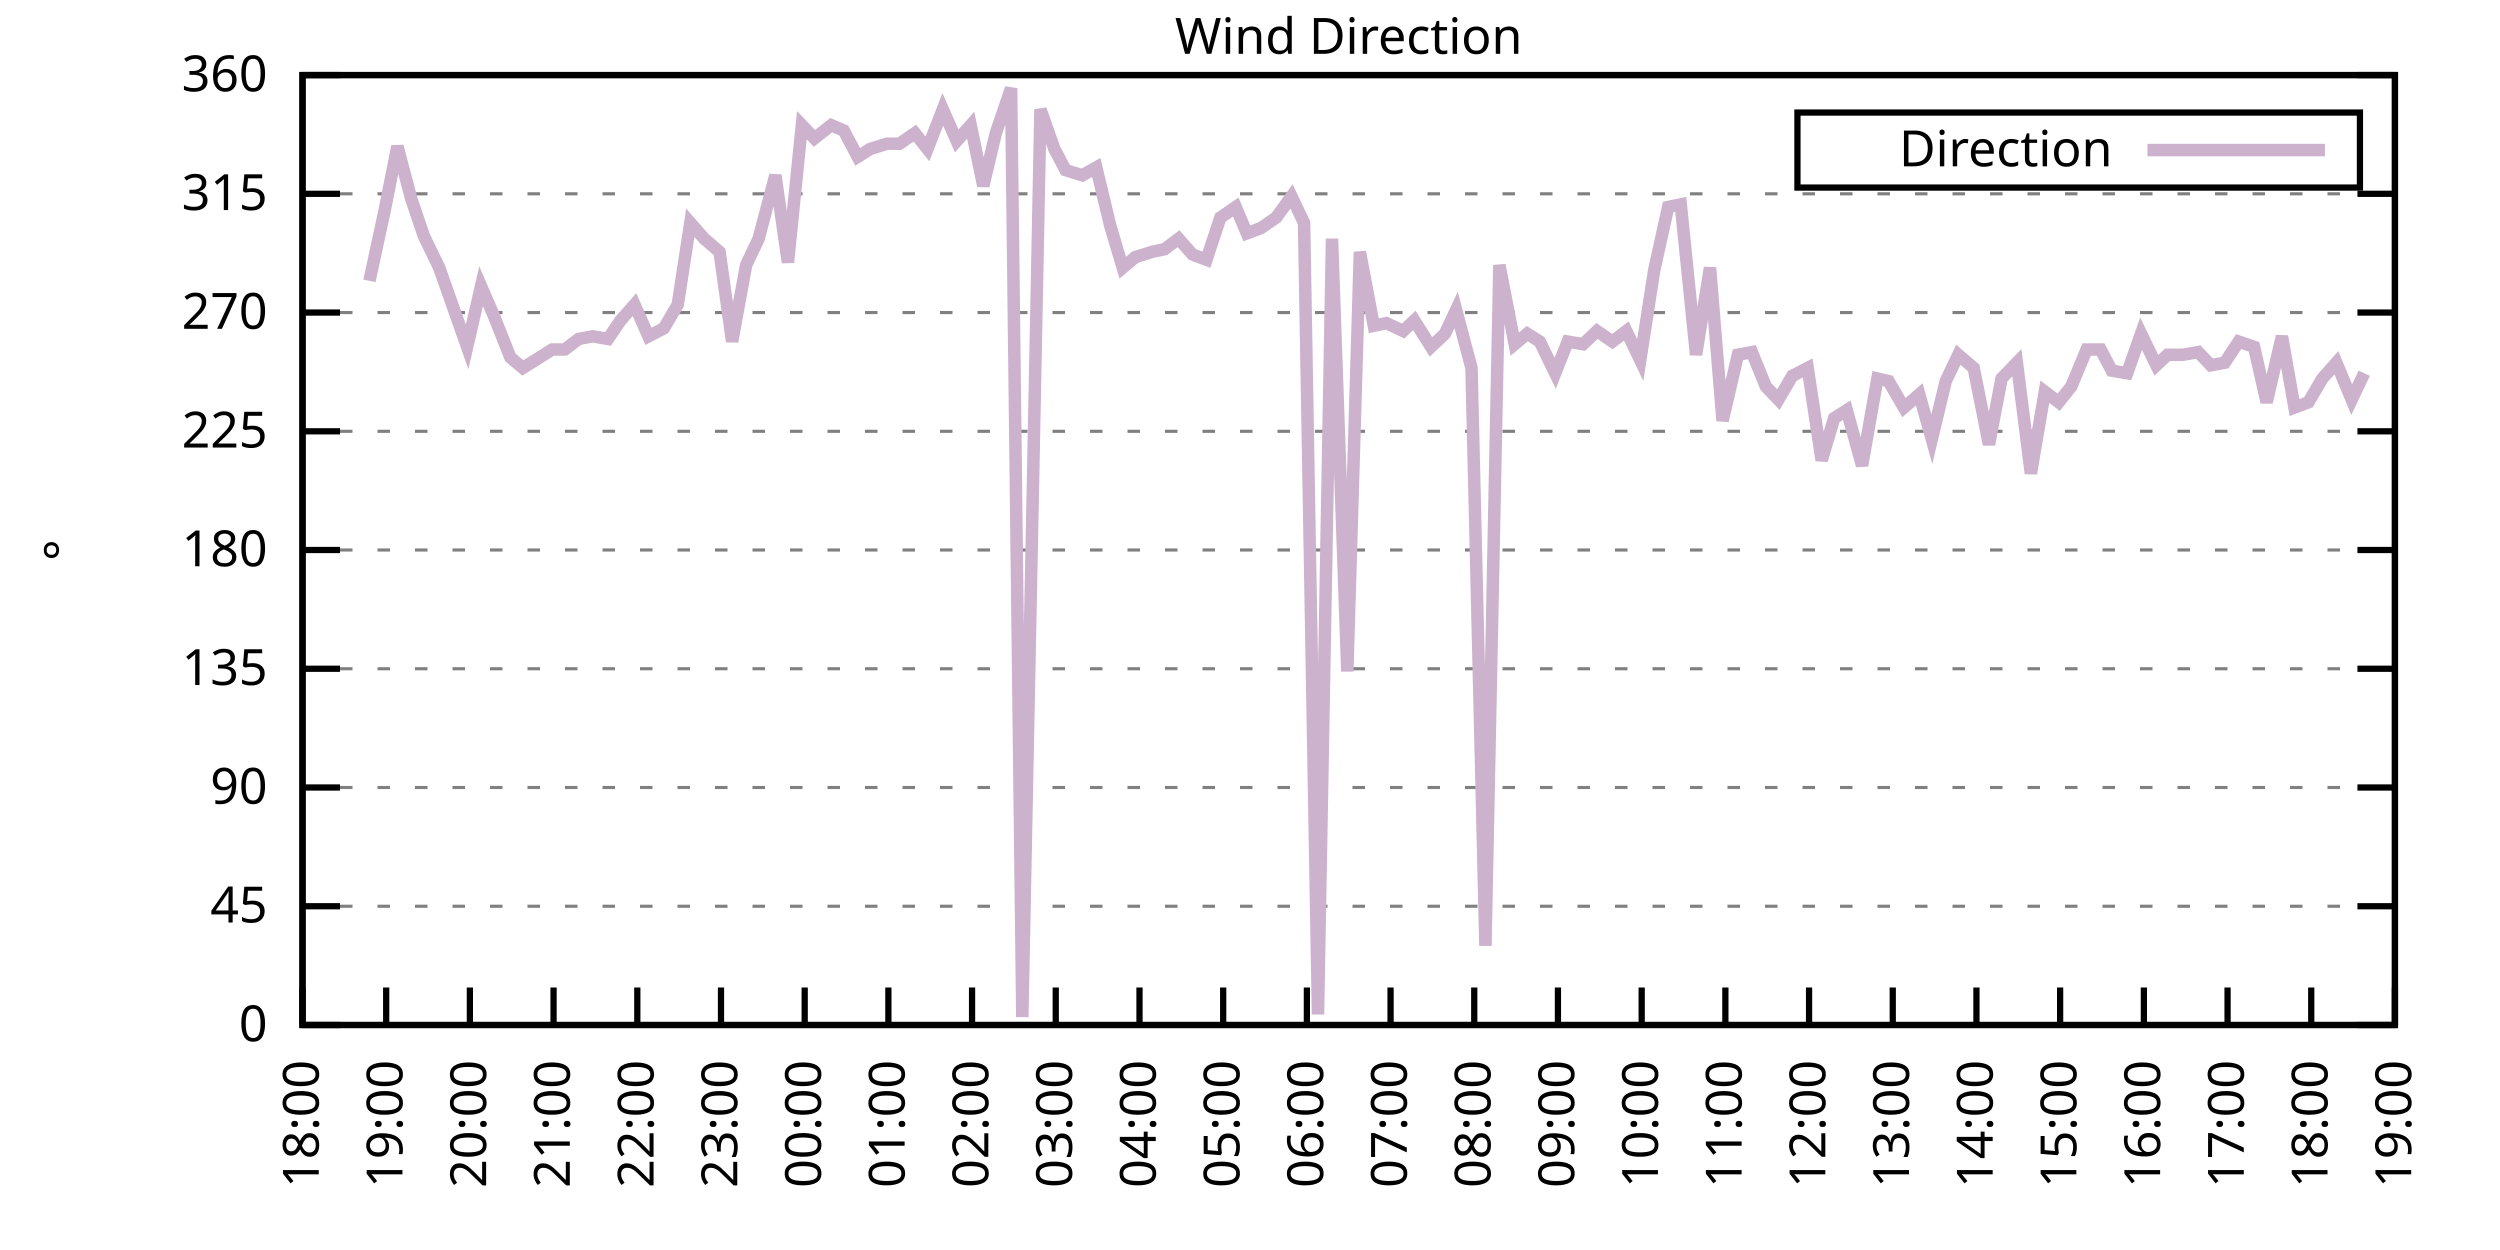
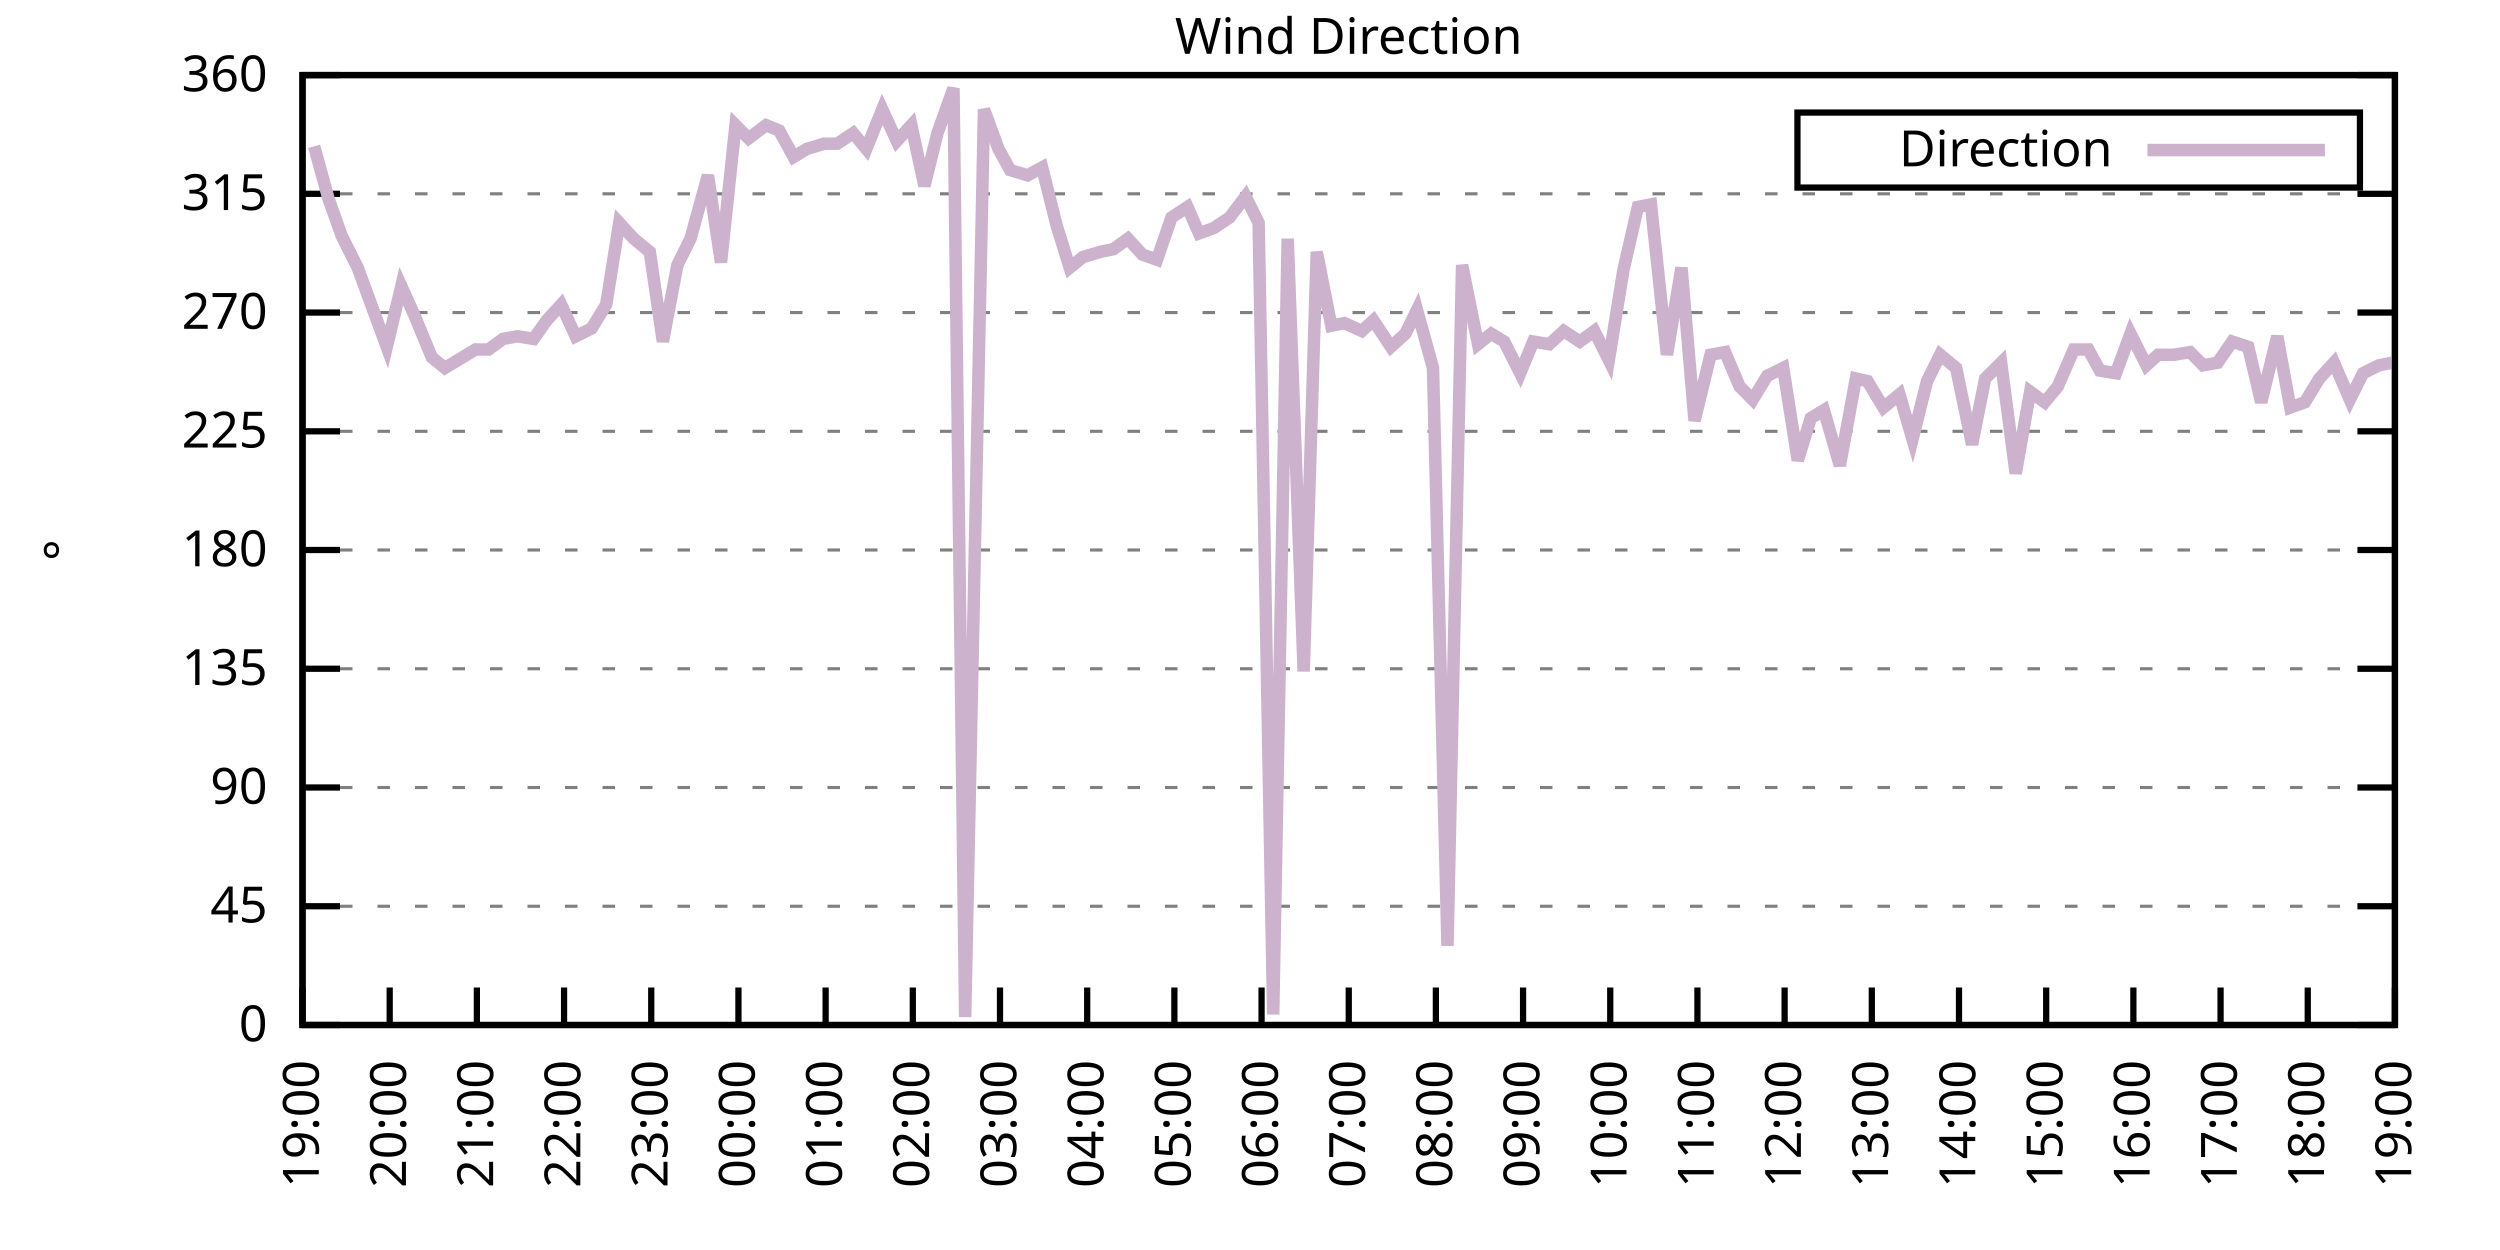
<svg xmlns="http://www.w3.org/2000/svg" xmlns:xlink="http://www.w3.org/1999/xlink" width="400" height="200" viewBox="0 0 400 200">
  <g id="gnuplot_canvas">
    <rect x="0" y="0" width="400" height="200" fill="none" />
    <defs>
      <circle id="gpDot" r="0.5" stroke-width="0.5" stroke="currentColor" />
      <path id="gpPt0" stroke-width="0.333" stroke="currentColor" d="M-1,0 h2 M0,-1 v2" />
      <path id="gpPt1" stroke-width="0.333" stroke="currentColor" d="M-1,-1 L1,1 M1,-1 L-1,1" />
      <path id="gpPt2" stroke-width="0.333" stroke="currentColor" d="M-1,0 L1,0 M0,-1 L0,1 M-1,-1 L1,1 M-1,1 L1,-1" />
      <rect id="gpPt3" stroke-width="0.333" stroke="currentColor" x="-1" y="-1" width="2" height="2" />
      <rect id="gpPt4" stroke-width="0.333" stroke="currentColor" fill="currentColor" x="-1" y="-1" width="2" height="2" />
      <circle id="gpPt5" stroke-width="0.333" stroke="currentColor" cx="0" cy="0" r="1" />
      <use xlink:href="#gpPt5" id="gpPt6" fill="currentColor" stroke="none" />
      <path id="gpPt7" stroke-width="0.333" stroke="currentColor" d="M0,-1.33 L-1.33,0.67 L1.33,0.67 z" />
      <use xlink:href="#gpPt7" id="gpPt8" fill="currentColor" stroke="none" />
      <use xlink:href="#gpPt7" id="gpPt9" stroke="currentColor" transform="rotate(180)" />
      <use xlink:href="#gpPt9" id="gpPt10" fill="currentColor" stroke="none" />
      <use xlink:href="#gpPt3" id="gpPt11" stroke="currentColor" transform="rotate(45)" />
      <use xlink:href="#gpPt11" id="gpPt12" fill="currentColor" stroke="none" />
      <path id="gpPt13" stroke-width="0.333" stroke="currentColor" d="M0,1.330 L1.265,0.411 L0.782,-1.067 L-0.782,-1.076 L-1.265,0.411 z" />
      <use xlink:href="#gpPt13" id="gpPt14" fill="currentColor" stroke="none" />
      <filter id="textbox" filterUnits="objectBoundingBox" x="0" y="0" height="1" width="1">
        <feFlood flood-color="white" flood-opacity="1" result="bgnd" />
        <feComposite in="SourceGraphic" in2="bgnd" operator="atop" />
      </filter>
      <filter id="greybox" filterUnits="objectBoundingBox" x="0" y="0" height="1" width="1">
        <feFlood flood-color="lightgrey" flood-opacity="1" result="grey" />
        <feComposite in="SourceGraphic" in2="grey" operator="atop" />
      </filter>
    </defs>
    <g fill="none" color="white" stroke="currentColor" stroke-width="1.00" stroke-linecap="butt" stroke-linejoin="miter">
</g>
    <g fill="none" color="black" stroke="currentColor" stroke-width="1.00" stroke-linecap="butt" stroke-linejoin="miter">
      <g stroke="none" shape-rendering="crispEdges">
        <polygon fill="rgb(255, 255, 255)" points="48.40,164.00 383.18,164.00 383.18,12.02 48.40,12.02 " />
      </g>
    </g>
    <g fill="none" color="black" stroke="currentColor" stroke-width="1.00" stroke-linecap="butt" stroke-linejoin="miter">
</g>
    <g fill="none" color="black" stroke="black" stroke-width="0.50" stroke-linecap="butt" stroke-linejoin="miter">
</g>
    <g fill="none" color="gray" stroke="currentColor" stroke-width="0.50" stroke-linecap="butt" stroke-linejoin="miter">
      <path stroke="gray" stroke-dasharray="2,4" class="gridline" d="M48.40,164.00 L383.19,164.00  " />
    </g>
    <g fill="none" color="gray" stroke="gray" stroke-width="1.00" stroke-linecap="butt" stroke-linejoin="miter">
</g>
    <g fill="none" color="black" stroke="currentColor" stroke-width="1.00" stroke-linecap="butt" stroke-linejoin="miter">
      <path stroke="black" d="M48.40,164.00 L54.40,164.00 M383.19,164.00 L377.19,164.00  " />
      <g transform="translate(42.80,166.60)" stroke="none" fill="black" font-family="Sans" font-size="8.00" text-anchor="end">
        <text>
          <tspan font-family="Sans"> 0</tspan>
        </text>
      </g>
    </g>
    <g fill="none" color="black" stroke="currentColor" stroke-width="1.00" stroke-linecap="butt" stroke-linejoin="miter">
</g>
    <g fill="none" color="black" stroke="black" stroke-width="0.50" stroke-linecap="butt" stroke-linejoin="miter">
</g>
    <g fill="none" color="gray" stroke="currentColor" stroke-width="0.50" stroke-linecap="butt" stroke-linejoin="miter">
      <path stroke="gray" stroke-dasharray="2,4" class="gridline" d="M48.40,145.00 L383.19,145.00  " />
    </g>
    <g fill="none" color="gray" stroke="gray" stroke-width="1.00" stroke-linecap="butt" stroke-linejoin="miter">
</g>
    <g fill="none" color="black" stroke="currentColor" stroke-width="1.00" stroke-linecap="butt" stroke-linejoin="miter">
      <path stroke="black" d="M48.40,145.00 L54.40,145.00 M383.19,145.00 L377.19,145.00  " />
      <g transform="translate(42.80,147.60)" stroke="none" fill="black" font-family="Sans" font-size="8.00" text-anchor="end">
        <text>
          <tspan font-family="Sans"> 45</tspan>
        </text>
      </g>
    </g>
    <g fill="none" color="black" stroke="currentColor" stroke-width="1.00" stroke-linecap="butt" stroke-linejoin="miter">
</g>
    <g fill="none" color="black" stroke="black" stroke-width="0.50" stroke-linecap="butt" stroke-linejoin="miter">
</g>
    <g fill="none" color="gray" stroke="currentColor" stroke-width="0.50" stroke-linecap="butt" stroke-linejoin="miter">
      <path stroke="gray" stroke-dasharray="2,4" class="gridline" d="M48.40,126.00 L383.19,126.00  " />
    </g>
    <g fill="none" color="gray" stroke="gray" stroke-width="1.00" stroke-linecap="butt" stroke-linejoin="miter">
</g>
    <g fill="none" color="black" stroke="currentColor" stroke-width="1.00" stroke-linecap="butt" stroke-linejoin="miter">
      <path stroke="black" d="M48.40,126.00 L54.40,126.00 M383.19,126.00 L377.19,126.00  " />
      <g transform="translate(42.80,128.60)" stroke="none" fill="black" font-family="Sans" font-size="8.00" text-anchor="end">
        <text>
          <tspan font-family="Sans"> 90</tspan>
        </text>
      </g>
    </g>
    <g fill="none" color="black" stroke="currentColor" stroke-width="1.00" stroke-linecap="butt" stroke-linejoin="miter">
</g>
    <g fill="none" color="black" stroke="black" stroke-width="0.50" stroke-linecap="butt" stroke-linejoin="miter">
</g>
    <g fill="none" color="gray" stroke="currentColor" stroke-width="0.50" stroke-linecap="butt" stroke-linejoin="miter">
      <path stroke="gray" stroke-dasharray="2,4" class="gridline" d="M48.40,107.00 L383.19,107.00  " />
    </g>
    <g fill="none" color="gray" stroke="gray" stroke-width="1.00" stroke-linecap="butt" stroke-linejoin="miter">
</g>
    <g fill="none" color="black" stroke="currentColor" stroke-width="1.00" stroke-linecap="butt" stroke-linejoin="miter">
      <path stroke="black" d="M48.40,107.00 L54.40,107.00 M383.19,107.00 L377.19,107.00  " />
      <g transform="translate(42.80,109.60)" stroke="none" fill="black" font-family="Sans" font-size="8.00" text-anchor="end">
        <text>
          <tspan font-family="Sans"> 135</tspan>
        </text>
      </g>
    </g>
    <g fill="none" color="black" stroke="currentColor" stroke-width="1.00" stroke-linecap="butt" stroke-linejoin="miter">
</g>
    <g fill="none" color="black" stroke="black" stroke-width="0.50" stroke-linecap="butt" stroke-linejoin="miter">
</g>
    <g fill="none" color="gray" stroke="currentColor" stroke-width="0.50" stroke-linecap="butt" stroke-linejoin="miter">
      <path stroke="gray" stroke-dasharray="2,4" class="gridline" d="M48.40,88.00 L383.19,88.00  " />
    </g>
    <g fill="none" color="gray" stroke="gray" stroke-width="1.00" stroke-linecap="butt" stroke-linejoin="miter">
</g>
    <g fill="none" color="black" stroke="currentColor" stroke-width="1.00" stroke-linecap="butt" stroke-linejoin="miter">
      <path stroke="black" d="M48.40,88.00 L54.40,88.00 M383.19,88.00 L377.19,88.00  " />
      <g transform="translate(42.80,90.60)" stroke="none" fill="black" font-family="Sans" font-size="8.00" text-anchor="end">
        <text>
          <tspan font-family="Sans"> 180</tspan>
        </text>
      </g>
    </g>
    <g fill="none" color="black" stroke="currentColor" stroke-width="1.00" stroke-linecap="butt" stroke-linejoin="miter">
</g>
    <g fill="none" color="black" stroke="black" stroke-width="0.50" stroke-linecap="butt" stroke-linejoin="miter">
</g>
    <g fill="none" color="gray" stroke="currentColor" stroke-width="0.50" stroke-linecap="butt" stroke-linejoin="miter">
      <path stroke="gray" stroke-dasharray="2,4" class="gridline" d="M48.40,69.01 L383.19,69.01  " />
    </g>
    <g fill="none" color="gray" stroke="gray" stroke-width="1.00" stroke-linecap="butt" stroke-linejoin="miter">
</g>
    <g fill="none" color="black" stroke="currentColor" stroke-width="1.00" stroke-linecap="butt" stroke-linejoin="miter">
      <path stroke="black" d="M48.40,69.01 L54.40,69.01 M383.19,69.01 L377.19,69.01  " />
      <g transform="translate(42.80,71.61)" stroke="none" fill="black" font-family="Sans" font-size="8.00" text-anchor="end">
        <text>
          <tspan font-family="Sans"> 225</tspan>
        </text>
      </g>
    </g>
    <g fill="none" color="black" stroke="currentColor" stroke-width="1.00" stroke-linecap="butt" stroke-linejoin="miter">
</g>
    <g fill="none" color="black" stroke="black" stroke-width="0.50" stroke-linecap="butt" stroke-linejoin="miter">
</g>
    <g fill="none" color="gray" stroke="currentColor" stroke-width="0.50" stroke-linecap="butt" stroke-linejoin="miter">
      <path stroke="gray" stroke-dasharray="2,4" class="gridline" d="M48.40,50.01 L383.19,50.01  " />
    </g>
    <g fill="none" color="gray" stroke="gray" stroke-width="1.00" stroke-linecap="butt" stroke-linejoin="miter">
</g>
    <g fill="none" color="black" stroke="currentColor" stroke-width="1.00" stroke-linecap="butt" stroke-linejoin="miter">
      <path stroke="black" d="M48.40,50.01 L54.40,50.01 M383.19,50.01 L377.19,50.01  " />
      <g transform="translate(42.80,52.61)" stroke="none" fill="black" font-family="Sans" font-size="8.00" text-anchor="end">
        <text>
          <tspan font-family="Sans"> 270</tspan>
        </text>
      </g>
    </g>
    <g fill="none" color="black" stroke="currentColor" stroke-width="1.00" stroke-linecap="butt" stroke-linejoin="miter">
</g>
    <g fill="none" color="black" stroke="black" stroke-width="0.50" stroke-linecap="butt" stroke-linejoin="miter">
</g>
    <g fill="none" color="gray" stroke="currentColor" stroke-width="0.50" stroke-linecap="butt" stroke-linejoin="miter">
      <path stroke="gray" stroke-dasharray="2,4" class="gridline" d="M48.40,31.01 L383.19,31.01  " />
    </g>
    <g fill="none" color="gray" stroke="gray" stroke-width="1.00" stroke-linecap="butt" stroke-linejoin="miter">
</g>
    <g fill="none" color="black" stroke="currentColor" stroke-width="1.00" stroke-linecap="butt" stroke-linejoin="miter">
      <path stroke="black" d="M48.40,31.01 L54.40,31.01 M383.19,31.01 L377.19,31.01  " />
      <g transform="translate(42.80,33.61)" stroke="none" fill="black" font-family="Sans" font-size="8.00" text-anchor="end">
        <text>
          <tspan font-family="Sans"> 315</tspan>
        </text>
      </g>
    </g>
    <g fill="none" color="black" stroke="currentColor" stroke-width="1.00" stroke-linecap="butt" stroke-linejoin="miter">
</g>
    <g fill="none" color="black" stroke="black" stroke-width="0.50" stroke-linecap="butt" stroke-linejoin="miter">
</g>
    <g fill="none" color="gray" stroke="currentColor" stroke-width="0.50" stroke-linecap="butt" stroke-linejoin="miter">
      <path stroke="gray" stroke-dasharray="2,4" class="gridline" d="M48.40,12.01 L383.19,12.01  " />
    </g>
    <g fill="none" color="gray" stroke="gray" stroke-width="1.00" stroke-linecap="butt" stroke-linejoin="miter">
</g>
    <g fill="none" color="black" stroke="currentColor" stroke-width="1.00" stroke-linecap="butt" stroke-linejoin="miter">
      <path stroke="black" d="M48.40,12.01 L54.40,12.01 M383.19,12.01 L377.19,12.01  " />
      <g transform="translate(42.80,14.61)" stroke="none" fill="black" font-family="Sans" font-size="8.00" text-anchor="end">
        <text>
          <tspan font-family="Sans"> 360</tspan>
        </text>
      </g>
    </g>
    <g fill="none" color="black" stroke="currentColor" stroke-width="1.00" stroke-linecap="butt" stroke-linejoin="miter">
      <path stroke="black" d="M48.40,164.00 L48.40,158.00  " />
      <g transform="translate(51.00,169.60) rotate(270.00)" stroke="none" fill="black" font-family="Sans" font-size="8.00" text-anchor="end">
        <text>
-           <tspan font-family="Sans">18:00</tspan>
-         </text>
-       </g>
-     </g>
-     <g fill="none" color="black" stroke="currentColor" stroke-width="1.00" stroke-linecap="butt" stroke-linejoin="miter">
-       <path stroke="black" d="M61.79,164.00 L61.79,158.00  " />
-       <g transform="translate(64.39,169.60) rotate(270.00)" stroke="none" fill="black" font-family="Sans" font-size="8.00" text-anchor="end">
-         <text>
          <tspan font-family="Sans">19:00</tspan>
        </text>
      </g>
    </g>
    <g fill="none" color="black" stroke="currentColor" stroke-width="1.00" stroke-linecap="butt" stroke-linejoin="miter">
-       <path stroke="black" d="M75.18,164.00 L75.18,158.00  " />
-       <g transform="translate(77.78,169.60) rotate(270.00)" stroke="none" fill="black" font-family="Sans" font-size="8.00" text-anchor="end">
+       <path stroke="black" d="M62.35,164.00 L62.35,158.00  " />
+       <g transform="translate(64.95,169.60) rotate(270.00)" stroke="none" fill="black" font-family="Sans" font-size="8.00" text-anchor="end">
        <text>
          <tspan font-family="Sans">20:00</tspan>
        </text>
      </g>
    </g>
    <g fill="none" color="black" stroke="currentColor" stroke-width="1.00" stroke-linecap="butt" stroke-linejoin="miter">
-       <path stroke="black" d="M88.57,164.00 L88.57,158.00  " />
-       <g transform="translate(91.17,169.60) rotate(270.00)" stroke="none" fill="black" font-family="Sans" font-size="8.00" text-anchor="end">
+       <path stroke="black" d="M76.30,164.00 L76.30,158.00  " />
+       <g transform="translate(78.90,169.60) rotate(270.00)" stroke="none" fill="black" font-family="Sans" font-size="8.00" text-anchor="end">
        <text>
          <tspan font-family="Sans">21:00</tspan>
        </text>
      </g>
    </g>
    <g fill="none" color="black" stroke="currentColor" stroke-width="1.00" stroke-linecap="butt" stroke-linejoin="miter">
-       <path stroke="black" d="M101.97,164.00 L101.97,158.00  " />
-       <g transform="translate(104.57,169.60) rotate(270.00)" stroke="none" fill="black" font-family="Sans" font-size="8.00" text-anchor="end">
+       <path stroke="black" d="M90.25,164.00 L90.25,158.00  " />
+       <g transform="translate(92.85,169.60) rotate(270.00)" stroke="none" fill="black" font-family="Sans" font-size="8.00" text-anchor="end">
        <text>
          <tspan font-family="Sans">22:00</tspan>
        </text>
      </g>
    </g>
    <g fill="none" color="black" stroke="currentColor" stroke-width="1.00" stroke-linecap="butt" stroke-linejoin="miter">
-       <path stroke="black" d="M115.36,164.00 L115.36,158.00  " />
-       <g transform="translate(117.96,169.60) rotate(270.00)" stroke="none" fill="black" font-family="Sans" font-size="8.00" text-anchor="end">
+       <path stroke="black" d="M104.20,164.00 L104.20,158.00  " />
+       <g transform="translate(106.80,169.60) rotate(270.00)" stroke="none" fill="black" font-family="Sans" font-size="8.00" text-anchor="end">
        <text>
          <tspan font-family="Sans">23:00</tspan>
        </text>
      </g>
    </g>
    <g fill="none" color="black" stroke="currentColor" stroke-width="1.00" stroke-linecap="butt" stroke-linejoin="miter">
-       <path stroke="black" d="M128.75,164.00 L128.75,158.00  " />
-       <g transform="translate(131.35,169.60) rotate(270.00)" stroke="none" fill="black" font-family="Sans" font-size="8.00" text-anchor="end">
+       <path stroke="black" d="M118.15,164.00 L118.15,158.00  " />
+       <g transform="translate(120.75,169.60) rotate(270.00)" stroke="none" fill="black" font-family="Sans" font-size="8.00" text-anchor="end">
        <text>
          <tspan font-family="Sans">00:00</tspan>
        </text>
      </g>
    </g>
    <g fill="none" color="black" stroke="currentColor" stroke-width="1.00" stroke-linecap="butt" stroke-linejoin="miter">
-       <path stroke="black" d="M142.14,164.00 L142.14,158.00  " />
-       <g transform="translate(144.74,169.60) rotate(270.00)" stroke="none" fill="black" font-family="Sans" font-size="8.00" text-anchor="end">
+       <path stroke="black" d="M132.10,164.00 L132.10,158.00  " />
+       <g transform="translate(134.70,169.60) rotate(270.00)" stroke="none" fill="black" font-family="Sans" font-size="8.00" text-anchor="end">
        <text>
          <tspan font-family="Sans">01:00</tspan>
        </text>
      </g>
    </g>
    <g fill="none" color="black" stroke="currentColor" stroke-width="1.00" stroke-linecap="butt" stroke-linejoin="miter">
-       <path stroke="black" d="M155.53,164.00 L155.53,158.00  " />
-       <g transform="translate(158.13,169.60) rotate(270.00)" stroke="none" fill="black" font-family="Sans" font-size="8.00" text-anchor="end">
+       <path stroke="black" d="M146.05,164.00 L146.05,158.00  " />
+       <g transform="translate(148.65,169.60) rotate(270.00)" stroke="none" fill="black" font-family="Sans" font-size="8.00" text-anchor="end">
        <text>
          <tspan font-family="Sans">02:00</tspan>
        </text>
      </g>
    </g>
    <g fill="none" color="black" stroke="currentColor" stroke-width="1.00" stroke-linecap="butt" stroke-linejoin="miter">
-       <path stroke="black" d="M168.92,164.00 L168.92,158.00  " />
-       <g transform="translate(171.52,169.60) rotate(270.00)" stroke="none" fill="black" font-family="Sans" font-size="8.00" text-anchor="end">
+       <path stroke="black" d="M160.00,164.00 L160.00,158.00  " />
+       <g transform="translate(162.60,169.60) rotate(270.00)" stroke="none" fill="black" font-family="Sans" font-size="8.00" text-anchor="end">
        <text>
          <tspan font-family="Sans">03:00</tspan>
        </text>
      </g>
    </g>
    <g fill="none" color="black" stroke="currentColor" stroke-width="1.00" stroke-linecap="butt" stroke-linejoin="miter">
-       <path stroke="black" d="M182.32,164.00 L182.32,158.00  " />
-       <g transform="translate(184.92,169.60) rotate(270.00)" stroke="none" fill="black" font-family="Sans" font-size="8.00" text-anchor="end">
+       <path stroke="black" d="M173.95,164.00 L173.95,158.00  " />
+       <g transform="translate(176.55,169.60) rotate(270.00)" stroke="none" fill="black" font-family="Sans" font-size="8.00" text-anchor="end">
        <text>
          <tspan font-family="Sans">04:00</tspan>
        </text>
      </g>
    </g>
    <g fill="none" color="black" stroke="currentColor" stroke-width="1.00" stroke-linecap="butt" stroke-linejoin="miter">
-       <path stroke="black" d="M195.71,164.00 L195.71,158.00  " />
-       <g transform="translate(198.31,169.60) rotate(270.00)" stroke="none" fill="black" font-family="Sans" font-size="8.00" text-anchor="end">
+       <path stroke="black" d="M187.90,164.00 L187.90,158.00  " />
+       <g transform="translate(190.50,169.60) rotate(270.00)" stroke="none" fill="black" font-family="Sans" font-size="8.00" text-anchor="end">
        <text>
          <tspan font-family="Sans">05:00</tspan>
        </text>
      </g>
    </g>
    <g fill="none" color="black" stroke="currentColor" stroke-width="1.00" stroke-linecap="butt" stroke-linejoin="miter">
-       <path stroke="black" d="M209.10,164.00 L209.10,158.00  " />
-       <g transform="translate(211.70,169.60) rotate(270.00)" stroke="none" fill="black" font-family="Sans" font-size="8.00" text-anchor="end">
+       <path stroke="black" d="M201.85,164.00 L201.85,158.00  " />
+       <g transform="translate(204.45,169.60) rotate(270.00)" stroke="none" fill="black" font-family="Sans" font-size="8.00" text-anchor="end">
        <text>
          <tspan font-family="Sans">06:00</tspan>
        </text>
      </g>
    </g>
    <g fill="none" color="black" stroke="currentColor" stroke-width="1.00" stroke-linecap="butt" stroke-linejoin="miter">
-       <path stroke="black" d="M222.49,164.00 L222.49,158.00  " />
-       <g transform="translate(225.09,169.60) rotate(270.00)" stroke="none" fill="black" font-family="Sans" font-size="8.00" text-anchor="end">
+       <path stroke="black" d="M215.80,164.00 L215.80,158.00  " />
+       <g transform="translate(218.40,169.60) rotate(270.00)" stroke="none" fill="black" font-family="Sans" font-size="8.00" text-anchor="end">
        <text>
          <tspan font-family="Sans">07:00</tspan>
        </text>
      </g>
    </g>
    <g fill="none" color="black" stroke="currentColor" stroke-width="1.00" stroke-linecap="butt" stroke-linejoin="miter">
-       <path stroke="black" d="M235.88,164.00 L235.88,158.00  " />
-       <g transform="translate(238.48,169.60) rotate(270.00)" stroke="none" fill="black" font-family="Sans" font-size="8.00" text-anchor="end">
+       <path stroke="black" d="M229.74,164.00 L229.74,158.00  " />
+       <g transform="translate(232.34,169.60) rotate(270.00)" stroke="none" fill="black" font-family="Sans" font-size="8.00" text-anchor="end">
        <text>
          <tspan font-family="Sans">08:00</tspan>
        </text>
      </g>
    </g>
    <g fill="none" color="black" stroke="currentColor" stroke-width="1.00" stroke-linecap="butt" stroke-linejoin="miter">
-       <path stroke="black" d="M249.27,164.00 L249.27,158.00  " />
-       <g transform="translate(251.87,169.60) rotate(270.00)" stroke="none" fill="black" font-family="Sans" font-size="8.00" text-anchor="end">
+       <path stroke="black" d="M243.69,164.00 L243.69,158.00  " />
+       <g transform="translate(246.29,169.60) rotate(270.00)" stroke="none" fill="black" font-family="Sans" font-size="8.00" text-anchor="end">
        <text>
          <tspan font-family="Sans">09:00</tspan>
        </text>
      </g>
    </g>
    <g fill="none" color="black" stroke="currentColor" stroke-width="1.00" stroke-linecap="butt" stroke-linejoin="miter">
-       <path stroke="black" d="M262.67,164.00 L262.67,158.00  " />
-       <g transform="translate(265.27,169.60) rotate(270.00)" stroke="none" fill="black" font-family="Sans" font-size="8.00" text-anchor="end">
+       <path stroke="black" d="M257.64,164.00 L257.64,158.00  " />
+       <g transform="translate(260.24,169.60) rotate(270.00)" stroke="none" fill="black" font-family="Sans" font-size="8.00" text-anchor="end">
        <text>
          <tspan font-family="Sans">10:00</tspan>
        </text>
      </g>
    </g>
    <g fill="none" color="black" stroke="currentColor" stroke-width="1.00" stroke-linecap="butt" stroke-linejoin="miter">
-       <path stroke="black" d="M276.06,164.00 L276.06,158.00  " />
-       <g transform="translate(278.66,169.60) rotate(270.00)" stroke="none" fill="black" font-family="Sans" font-size="8.00" text-anchor="end">
+       <path stroke="black" d="M271.59,164.00 L271.59,158.00  " />
+       <g transform="translate(274.19,169.60) rotate(270.00)" stroke="none" fill="black" font-family="Sans" font-size="8.00" text-anchor="end">
        <text>
          <tspan font-family="Sans">11:00</tspan>
        </text>
      </g>
    </g>
    <g fill="none" color="black" stroke="currentColor" stroke-width="1.00" stroke-linecap="butt" stroke-linejoin="miter">
-       <path stroke="black" d="M289.45,164.00 L289.45,158.00  " />
-       <g transform="translate(292.05,169.60) rotate(270.00)" stroke="none" fill="black" font-family="Sans" font-size="8.00" text-anchor="end">
+       <path stroke="black" d="M285.54,164.00 L285.54,158.00  " />
+       <g transform="translate(288.14,169.60) rotate(270.00)" stroke="none" fill="black" font-family="Sans" font-size="8.00" text-anchor="end">
        <text>
          <tspan font-family="Sans">12:00</tspan>
        </text>
      </g>
    </g>
    <g fill="none" color="black" stroke="currentColor" stroke-width="1.00" stroke-linecap="butt" stroke-linejoin="miter">
-       <path stroke="black" d="M302.84,164.00 L302.84,158.00  " />
-       <g transform="translate(305.44,169.60) rotate(270.00)" stroke="none" fill="black" font-family="Sans" font-size="8.00" text-anchor="end">
+       <path stroke="black" d="M299.49,164.00 L299.49,158.00  " />
+       <g transform="translate(302.09,169.60) rotate(270.00)" stroke="none" fill="black" font-family="Sans" font-size="8.00" text-anchor="end">
        <text>
          <tspan font-family="Sans">13:00</tspan>
        </text>
      </g>
    </g>
    <g fill="none" color="black" stroke="currentColor" stroke-width="1.00" stroke-linecap="butt" stroke-linejoin="miter">
-       <path stroke="black" d="M316.23,164.00 L316.23,158.00  " />
-       <g transform="translate(318.83,169.60) rotate(270.00)" stroke="none" fill="black" font-family="Sans" font-size="8.00" text-anchor="end">
+       <path stroke="black" d="M313.44,164.00 L313.44,158.00  " />
+       <g transform="translate(316.04,169.60) rotate(270.00)" stroke="none" fill="black" font-family="Sans" font-size="8.00" text-anchor="end">
        <text>
          <tspan font-family="Sans">14:00</tspan>
        </text>
      </g>
    </g>
    <g fill="none" color="black" stroke="currentColor" stroke-width="1.00" stroke-linecap="butt" stroke-linejoin="miter">
-       <path stroke="black" d="M329.62,164.00 L329.62,158.00  " />
-       <g transform="translate(332.22,169.60) rotate(270.00)" stroke="none" fill="black" font-family="Sans" font-size="8.00" text-anchor="end">
+       <path stroke="black" d="M327.39,164.00 L327.39,158.00  " />
+       <g transform="translate(329.99,169.60) rotate(270.00)" stroke="none" fill="black" font-family="Sans" font-size="8.00" text-anchor="end">
        <text>
          <tspan font-family="Sans">15:00</tspan>
        </text>
      </g>
    </g>
    <g fill="none" color="black" stroke="currentColor" stroke-width="1.00" stroke-linecap="butt" stroke-linejoin="miter">
-       <path stroke="black" d="M343.02,164.00 L343.02,158.00  " />
-       <g transform="translate(345.62,169.60) rotate(270.00)" stroke="none" fill="black" font-family="Sans" font-size="8.00" text-anchor="end">
+       <path stroke="black" d="M341.34,164.00 L341.34,158.00  " />
+       <g transform="translate(343.94,169.60) rotate(270.00)" stroke="none" fill="black" font-family="Sans" font-size="8.00" text-anchor="end">
        <text>
          <tspan font-family="Sans">16:00</tspan>
        </text>
      </g>
    </g>
    <g fill="none" color="black" stroke="currentColor" stroke-width="1.00" stroke-linecap="butt" stroke-linejoin="miter">
-       <path stroke="black" d="M356.41,164.00 L356.41,158.00  " />
-       <g transform="translate(359.01,169.60) rotate(270.00)" stroke="none" fill="black" font-family="Sans" font-size="8.00" text-anchor="end">
+       <path stroke="black" d="M355.29,164.00 L355.29,158.00  " />
+       <g transform="translate(357.89,169.60) rotate(270.00)" stroke="none" fill="black" font-family="Sans" font-size="8.00" text-anchor="end">
        <text>
          <tspan font-family="Sans">17:00</tspan>
        </text>
      </g>
    </g>
    <g fill="none" color="black" stroke="currentColor" stroke-width="1.00" stroke-linecap="butt" stroke-linejoin="miter">
-       <path stroke="black" d="M369.80,164.00 L369.80,158.00  " />
-       <g transform="translate(372.40,169.60) rotate(270.00)" stroke="none" fill="black" font-family="Sans" font-size="8.00" text-anchor="end">
+       <path stroke="black" d="M369.24,164.00 L369.24,158.00  " />
+       <g transform="translate(371.84,169.60) rotate(270.00)" stroke="none" fill="black" font-family="Sans" font-size="8.00" text-anchor="end">
        <text>
          <tspan font-family="Sans">18:00</tspan>
        </text>
      </g>
    </g>
    <g fill="none" color="black" stroke="currentColor" stroke-width="1.00" stroke-linecap="butt" stroke-linejoin="miter">
      <path stroke="black" d="M383.19,164.00 L383.19,158.00  " />
      <g transform="translate(385.79,169.60) rotate(270.00)" stroke="none" fill="black" font-family="Sans" font-size="8.00" text-anchor="end">
        <text>
          <tspan font-family="Sans">19:00</tspan>
        </text>
      </g>
    </g>
    <g fill="none" color="black" stroke="currentColor" stroke-width="1.00" stroke-linecap="butt" stroke-linejoin="miter">
</g>
    <g fill="none" color="black" stroke="currentColor" stroke-width="1.00" stroke-linecap="butt" stroke-linejoin="miter">
      <path stroke="black" d="M48.40,12.01 L48.40,164.00 L383.19,164.00 L383.19,12.01 L48.40,12.01 Z  " />
    </g>
    <g fill="none" color="black" stroke="currentColor" stroke-width="1.00" stroke-linecap="butt" stroke-linejoin="miter">
</g>
    <g fill="none" color="black" stroke="currentColor" stroke-width="1.00" stroke-linecap="butt" stroke-linejoin="miter">
      <path stroke="black" d="M287.59,30.01 L287.59,18.01 L377.59,18.01 L377.59,30.01 L287.59,30.01 Z  " />
    </g>
    <g id="Wind_direction_plot_1">
      <g fill="none" color="white" stroke="black" stroke-width="2.00" stroke-linecap="butt" stroke-linejoin="miter">
</g>
      <g fill="none" color="black" stroke="currentColor" stroke-width="2.00" stroke-linecap="butt" stroke-linejoin="miter">
        <g transform="translate(337.99,26.61)" stroke="none" fill="black" font-family="Sans" font-size="8.00" text-anchor="end">
          <text>
            <tspan font-family="Sans">Direction</tspan>
          </text>
        </g>
      </g>
      <g fill="none" color="black" stroke="currentColor" stroke-width="2.00" stroke-linecap="butt" stroke-linejoin="miter">
-         <path stroke="rgb(204, 178, 204)" d="M343.59,24.01 L371.99,24.01 M59.11,44.94 L61.57,33.54 L63.58,23.41 L65.81,31.85 L67.82,37.76 L70.27,42.83   L74.74,55.50 L76.97,45.79 L78.98,50.43 L81.66,57.18 L83.66,58.87 L85.67,57.61 L88.35,55.92 L90.36,55.92   L92.59,54.23 L94.82,53.81 L97.28,54.23 L99.29,51.27 L101.52,48.74 L103.75,53.81 L106.21,52.54 L108.44,48.74   L110.45,35.65 L112.68,38.19 L115.13,40.30 L117.14,54.65 L119.38,42.41 L121.38,38.19 L124.06,28.05 L126.07,41.99   L128.30,20.03 L130.31,22.14 L132.99,20.03 L135.00,20.88 L137.23,25.10 L139.24,23.83 L141.92,22.99 L143.93,22.99   L146.38,21.30 L148.39,23.83 L150.85,17.50 L153.08,22.56 L155.31,20.03 L157.32,29.74 L159.33,21.30 L161.78,14.12   L163.57,162.73 L166.47,17.50 L168.70,23.83 L170.49,27.21 L173.17,28.05 L175.40,26.79 L177.63,36.08 L179.64,42.83   L181.65,41.14 L184.32,40.30 L186.33,39.87 L188.57,38.19 L190.80,40.72 L193.03,41.56 L195.26,34.81 L197.72,33.12   L199.50,37.34 L201.73,36.50 L204.19,34.81 L206.64,31.43 L208.65,35.65 L210.88,162.31 L213.12,38.19 L215.57,107.43   L217.58,40.30 L219.81,52.12 L221.82,51.70 L224.50,52.96 L226.29,51.27 L228.96,55.50 L231.20,53.39 L232.98,49.59   L235.44,58.87 L237.67,151.33 L239.90,42.41 L242.36,55.07 L244.36,53.39 L246.37,54.65 L248.83,59.72 L250.84,54.65   L253.29,55.07 L255.52,52.96 L257.98,54.65 L260.21,52.96 L262.44,57.61 L264.67,43.25 L266.91,33.12 L268.92,32.70   L271.37,56.76 L273.60,42.83 L275.61,67.32 L278.07,56.76 L280.30,56.34 L282.53,61.83 L284.54,63.94 L286.77,60.14   L289.23,58.87 L291.46,73.65 L293.47,66.90 L295.48,65.63 L297.93,74.49 L300.39,60.56 L302.17,60.98 L304.63,65.21   L307.08,63.10 L309.09,70.27 L311.32,60.98 L313.33,56.76 L315.79,58.87 L318.24,71.12 L320.25,60.56 L322.70,58.03   L324.94,75.76 L327.17,62.67 L329.40,64.36 L331.41,61.83 L333.86,55.92 L336.10,55.92 L337.88,59.30 L340.34,59.72   L342.57,53.39 L345.02,58.45 L346.81,56.76 L349.26,56.76 L351.72,56.34 L353.73,58.45 L355.96,58.03 L358.19,54.65   L360.65,55.50 L362.66,64.36 L365.11,53.81 L367.12,65.21 L369.35,64.36 L371.58,60.56 L373.82,58.03 L376.27,63.94   L378.28,59.72  " />
+         <path stroke="rgb(204, 178, 204)" d="M343.59,24.01 L371.99,24.01 M50.26,23.41 L52.58,31.85 L54.68,37.76 L57.23,42.83 L61.88,55.50 L64.21,45.79   L66.30,50.43 L69.09,57.18 L71.18,58.87 L73.28,57.61 L76.07,55.92 L78.16,55.92 L80.48,54.23 L82.81,53.81   L85.37,54.23 L87.46,51.27 L89.78,48.74 L92.11,53.81 L94.67,52.54 L96.99,48.74 L99.08,35.65 L101.41,38.19   L103.97,40.30 L106.06,54.65 L108.38,42.41 L110.48,38.19 L113.27,28.05 L115.36,41.99 L117.68,20.03 L119.78,22.14   L122.57,20.03 L124.66,20.88 L126.98,25.10 L129.08,23.83 L131.87,22.99 L133.96,22.99 L136.51,21.30 L138.61,23.83   L141.16,17.50 L143.49,22.56 L145.81,20.03 L147.91,29.74 L150.00,21.30 L152.56,14.12 L154.42,162.73 L157.44,17.50   L159.76,23.83 L161.62,27.21 L164.41,28.05 L166.74,26.79 L169.06,36.08 L171.16,42.83 L173.25,41.14 L176.04,40.30   L178.13,39.87 L180.46,38.19 L182.78,40.72 L185.11,41.56 L187.43,34.81 L189.99,33.12 L191.85,37.34 L194.17,36.50   L196.73,34.81 L199.29,31.43 L201.38,35.65 L203.71,162.31 L206.03,38.19 L208.59,107.43 L210.68,40.30 L213.01,52.12   L215.10,51.70 L217.89,52.96 L219.75,51.27 L222.54,55.50 L224.86,53.39 L226.72,49.59 L229.28,58.87 L231.60,151.33   L233.93,42.41 L236.49,55.07 L238.58,53.39 L240.67,54.65 L243.23,59.72 L245.32,54.65 L247.88,55.07 L250.20,52.96   L252.76,54.65 L255.09,52.96 L257.41,57.61 L259.74,43.25 L262.06,33.12 L264.15,32.70 L266.71,56.76 L269.04,42.83   L271.13,67.32 L273.69,56.76 L276.01,56.34 L278.34,61.83 L280.43,63.94 L282.75,60.14 L285.31,58.87 L287.64,73.65   L289.73,66.90 L291.82,65.63 L294.38,74.49 L296.94,60.56 L298.80,60.98 L301.35,65.21 L303.91,63.10 L306.00,70.27   L308.33,60.98 L310.42,56.76 L312.98,58.87 L315.53,71.12 L317.63,60.56 L320.18,58.03 L322.51,75.76 L324.83,62.67   L327.16,64.36 L329.25,61.83 L331.81,55.92 L334.13,55.92 L335.99,59.30 L338.55,59.72 L340.88,53.39 L343.43,58.45   L345.29,56.76 L347.85,56.76 L350.41,56.34 L352.50,58.45 L354.83,58.03 L357.15,54.65 L359.71,55.50 L361.80,64.36   L364.36,53.81 L366.45,65.21 L368.78,64.36 L371.10,60.56 L373.43,58.03 L375.98,63.94 L378.08,59.72 L380.63,58.45   L382.73,58.03  " />
      </g>
    </g>
    <g fill="none" color="black" stroke="currentColor" stroke-width="2.00" stroke-linecap="butt" stroke-linejoin="miter">
</g>
    <g fill="none" color="black" stroke="black" stroke-width="1.00" stroke-linecap="butt" stroke-linejoin="miter">
</g>
    <g fill="none" color="black" stroke="currentColor" stroke-width="1.00" stroke-linecap="butt" stroke-linejoin="miter">
      <path stroke="black" d="M48.40,12.01 L48.40,164.00 L383.19,164.00 L383.19,12.01 L48.40,12.01 Z  " />
      <g transform="translate(12.80,88.01) rotate(270.00)" stroke="none" fill="black" font-family="Sans" font-size="8.00" text-anchor="middle">
        <text>
          <tspan font-family="Sans">°</tspan>
        </text>
      </g>
    </g>
    <g fill="none" color="black" stroke="currentColor" stroke-width="1.00" stroke-linecap="butt" stroke-linejoin="miter">
</g>
    <g fill="none" color="black" stroke="currentColor" stroke-width="1.00" stroke-linecap="butt" stroke-linejoin="miter">
      <g transform="translate(215.79,8.61)" stroke="none" fill="black" font-family="Sans" font-size="8.00" text-anchor="middle">
        <text>
          <tspan font-family="Sans">Wind Direction</tspan>
        </text>
      </g>
    </g>
    <g fill="none" color="black" stroke="currentColor" stroke-width="1.00" stroke-linecap="butt" stroke-linejoin="miter">
</g>
  </g>
</svg>
